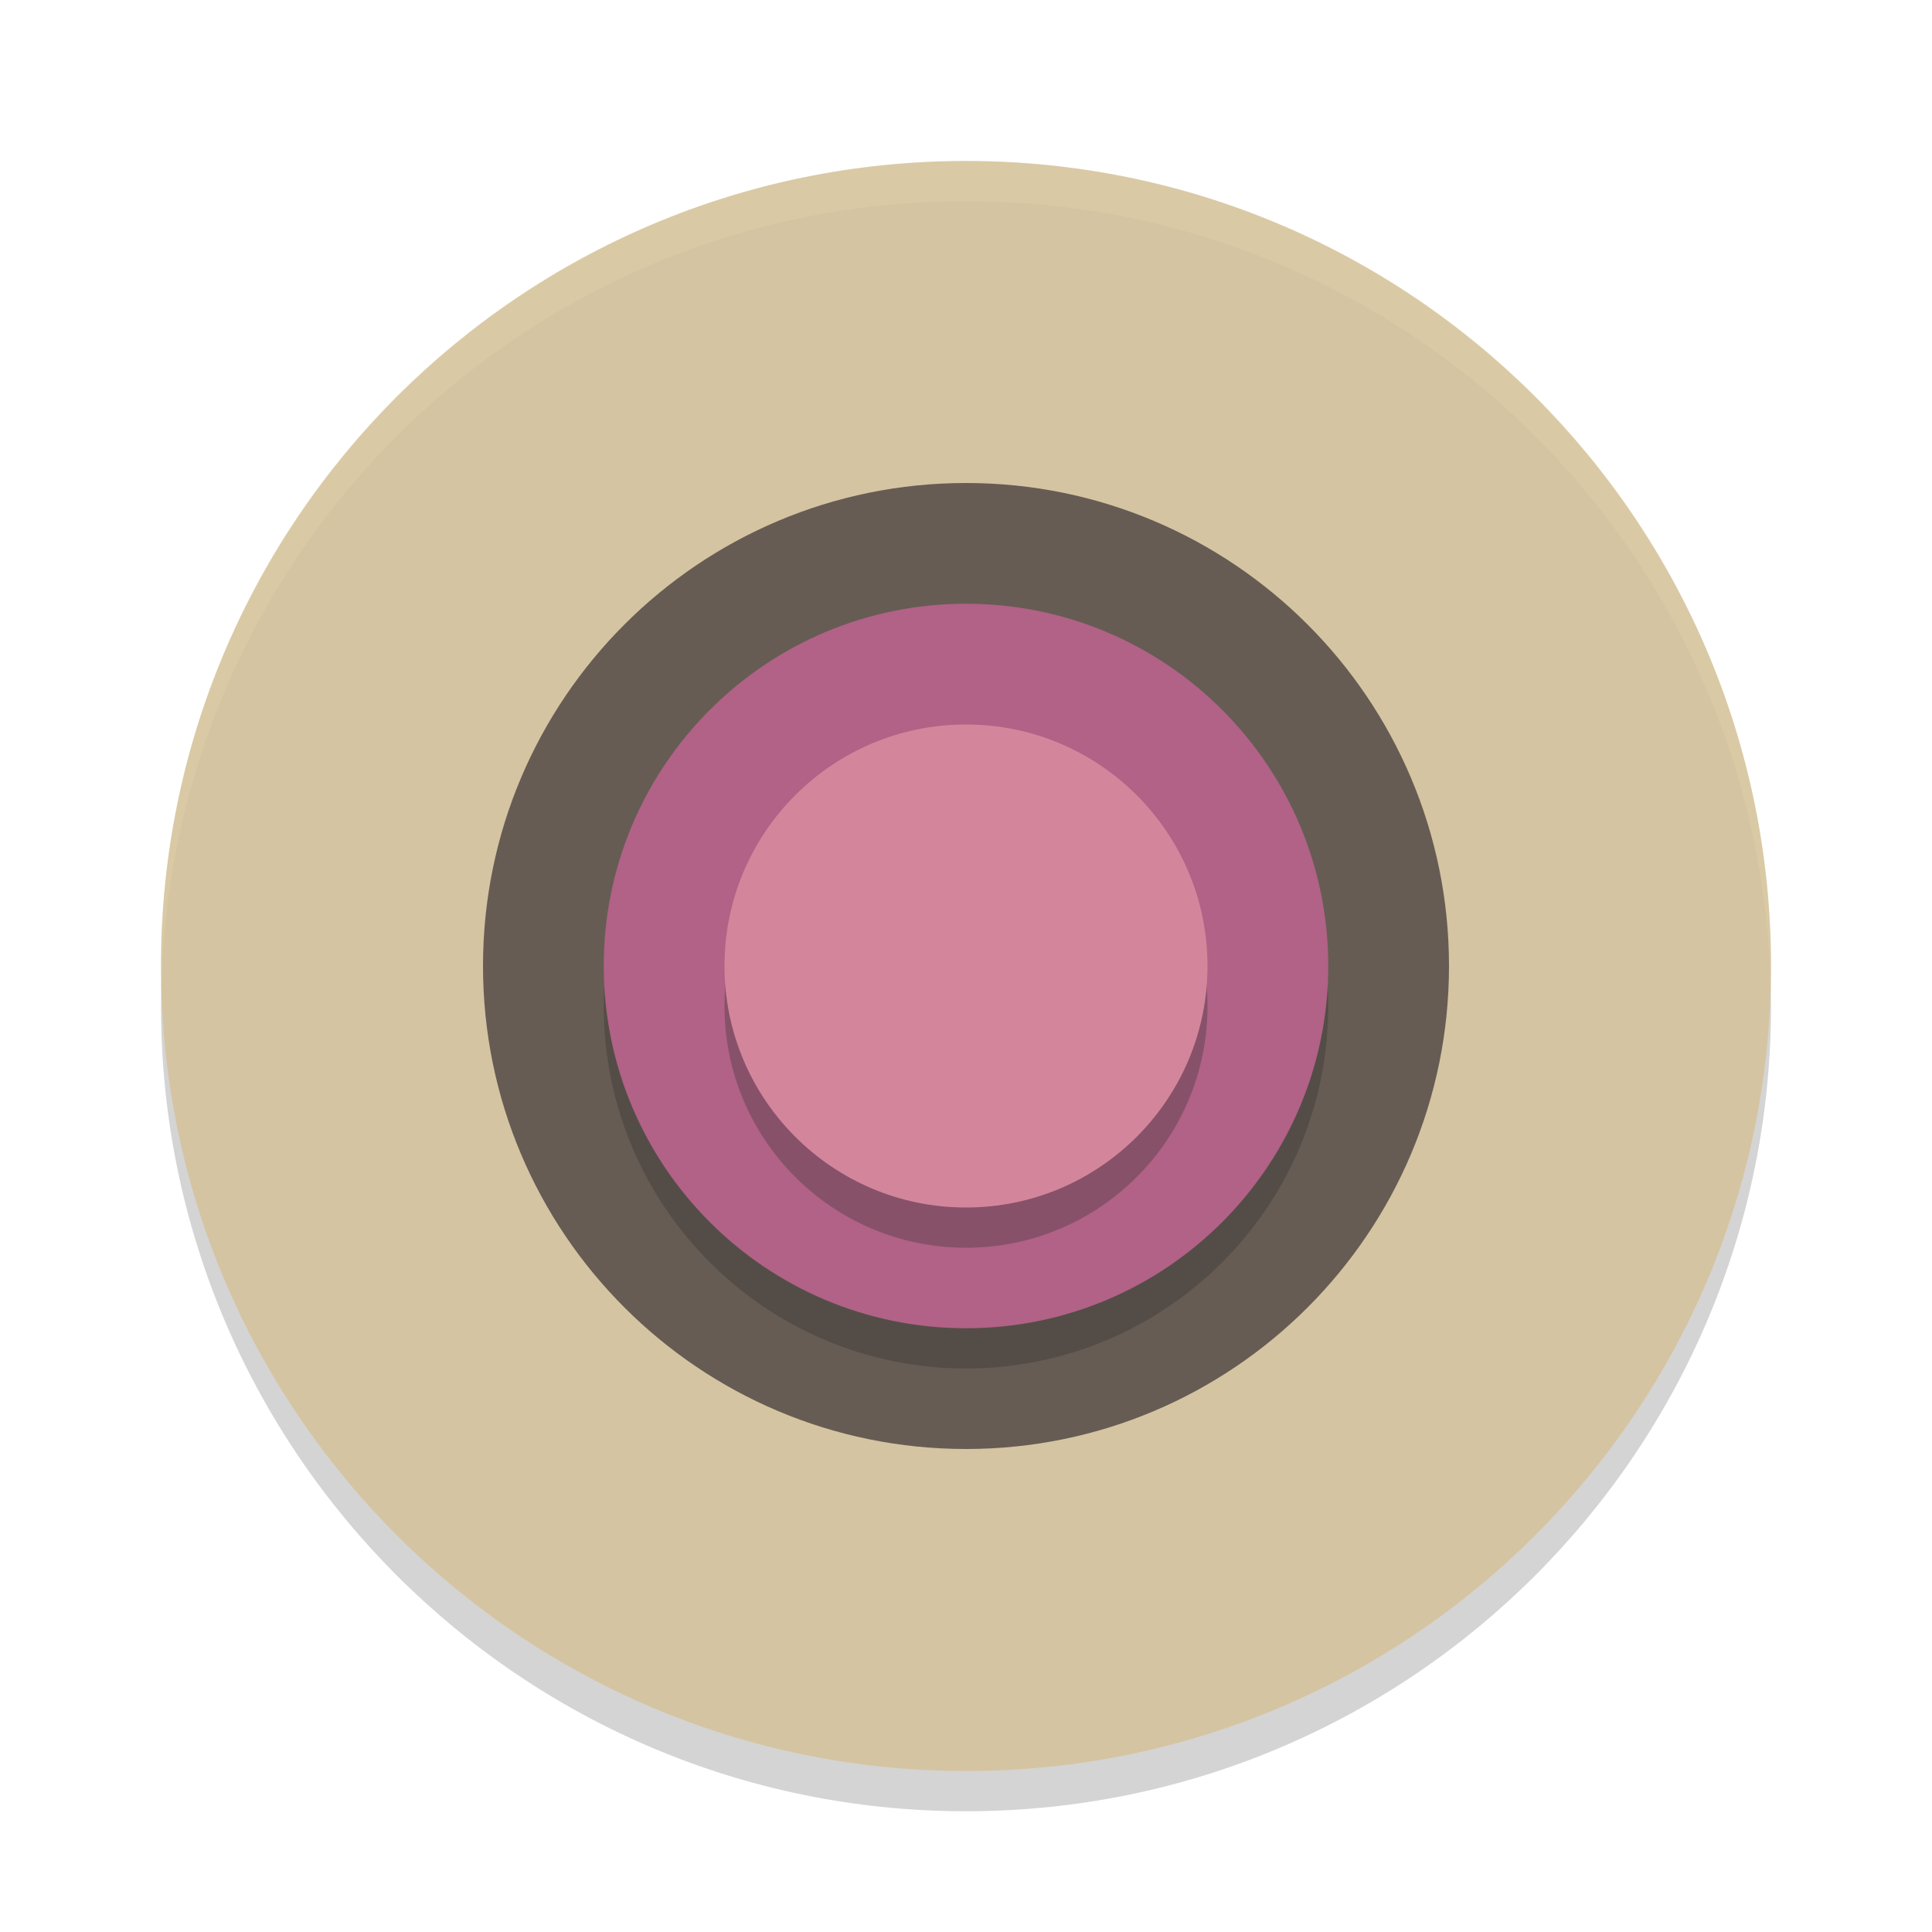
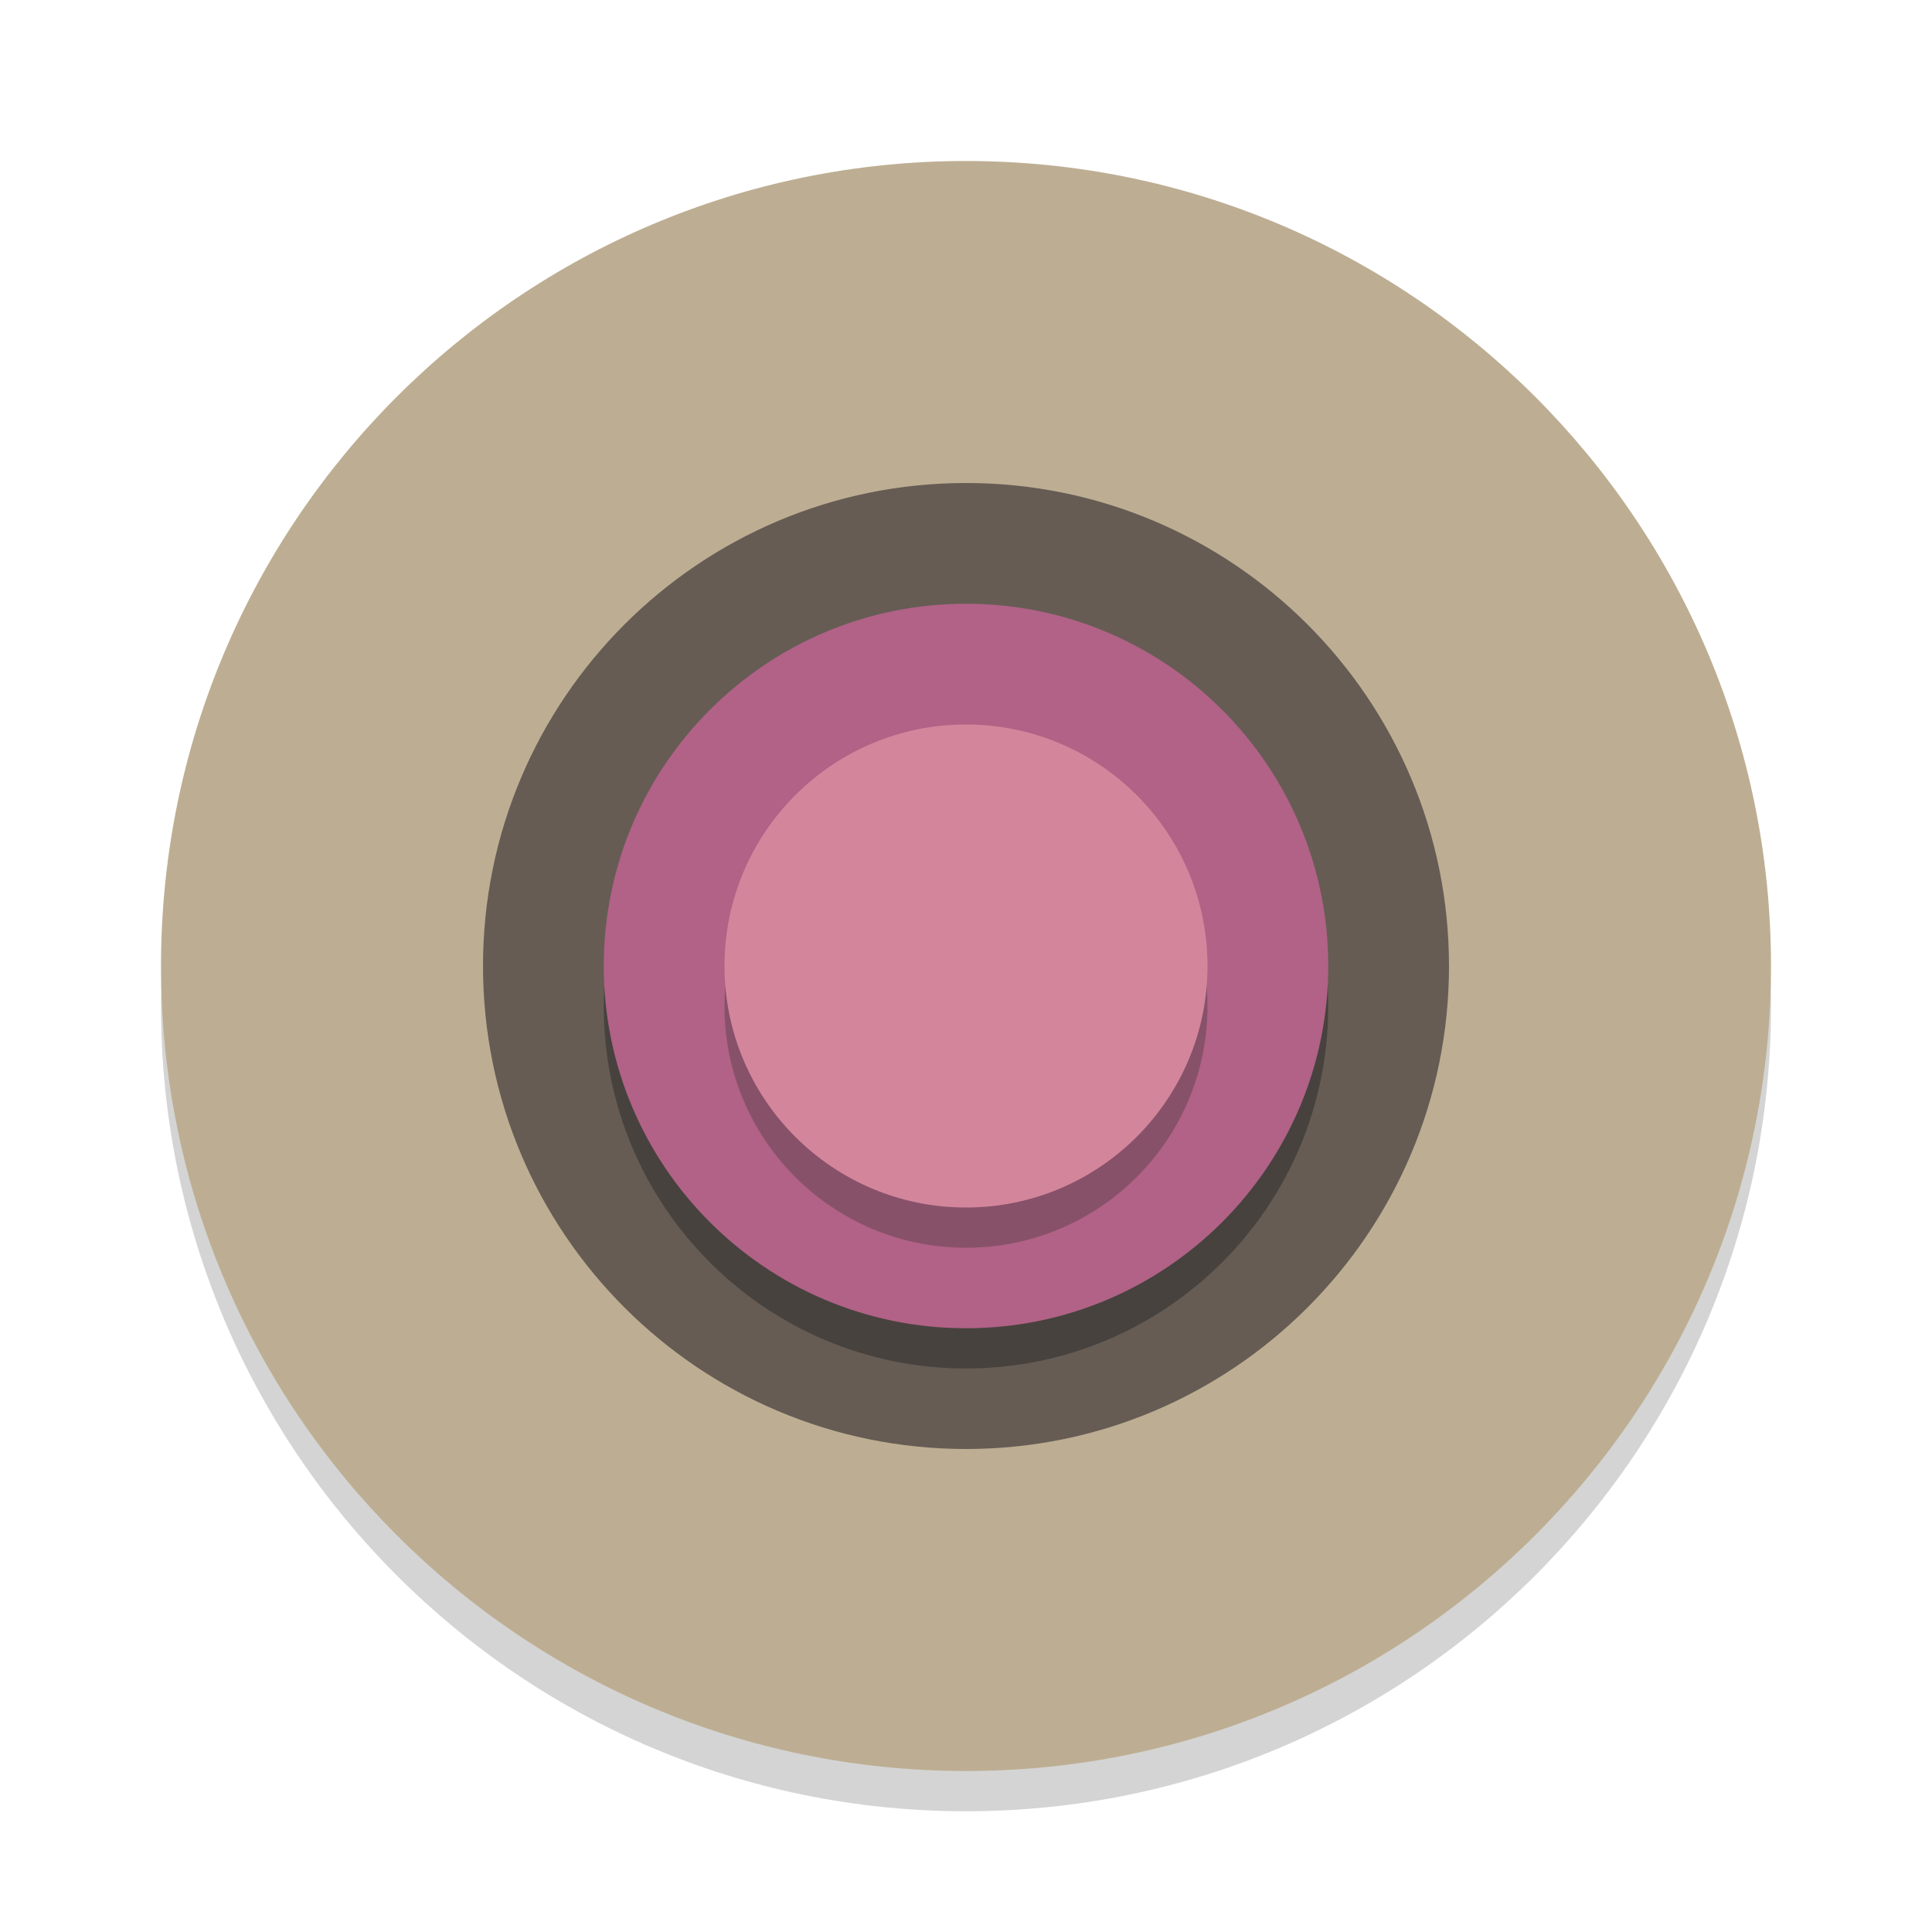
<svg xmlns="http://www.w3.org/2000/svg" width="48" height="48" version="1">
  <rect transform="matrix(0,-1,-1,0,0,0)" x="-45" y="-44" width="40" height="40" rx="20" ry="20" fill="#282828" opacity=".2" />
-   <rect transform="matrix(0,-1,-1,0,0,0)" x="-44" y="-44" width="40" height="40" rx="20" ry="20" fill="#d5c4a1" />
+   <rect transform="matrix(0,-1,-1,0,0,0)" x="-44" y="-44" width="40" height="40" rx="20" ry="20" fill="#bdae93" />
  <circle cx="24" cy="24" r="12" fill="#665c54" />
-   <circle transform="scale(1,-1)" cx="24" cy="-25" r="9" fill="#282828" opacity=".3" />
+   <circle transform="scale(1,-1)" cx="24" cy="-25" r="9" fill="#282828" opacity=".5" />
  <circle transform="scale(1,-1)" cx="24" cy="-24" r="9" fill="#b16286" />
  <circle cx="24" cy="25" r="6" fill="#282828" opacity=".3" />
  <circle cx="24" cy="24" r="6" fill="#d3869b" />
-   <path d="m24 4c-11.08 0-20 8.92-20 20 0 0.168 0.008 0.333 0.012 0.5 0.265-10.846 9.076-19.5 19.988-19.5s19.724 8.654 19.988 19.5c0.004-0.167 0.012-0.332 0.012-0.5 0-11.08-8.92-20-20-20z" fill="#ebdbb2" opacity=".2" />
</svg>
